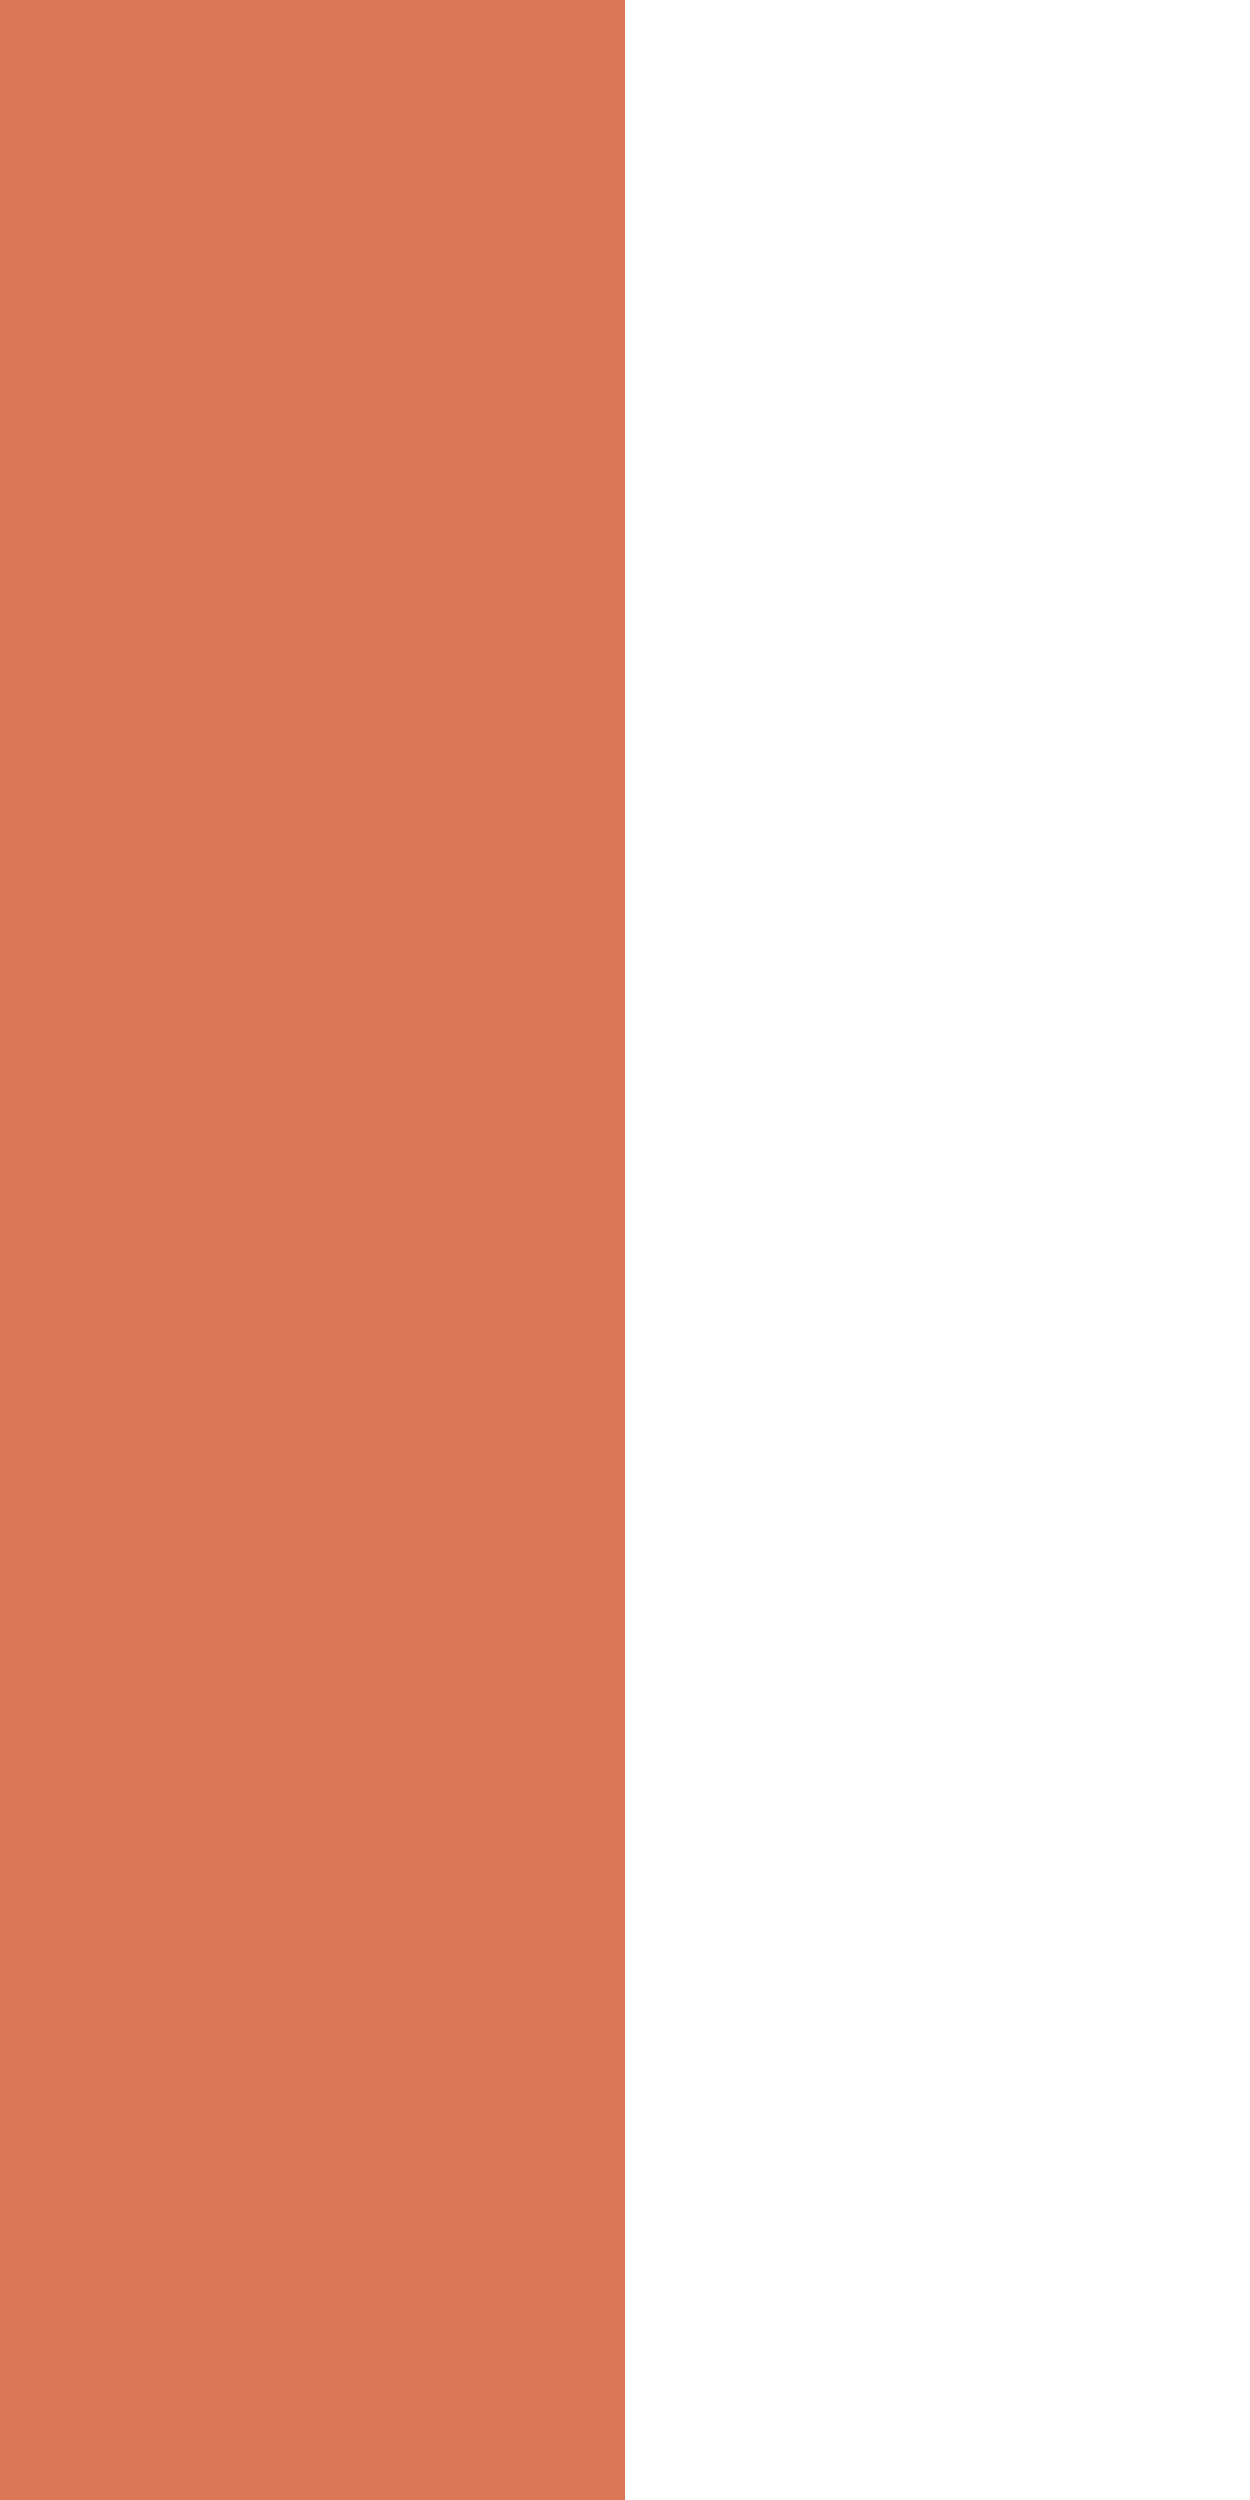
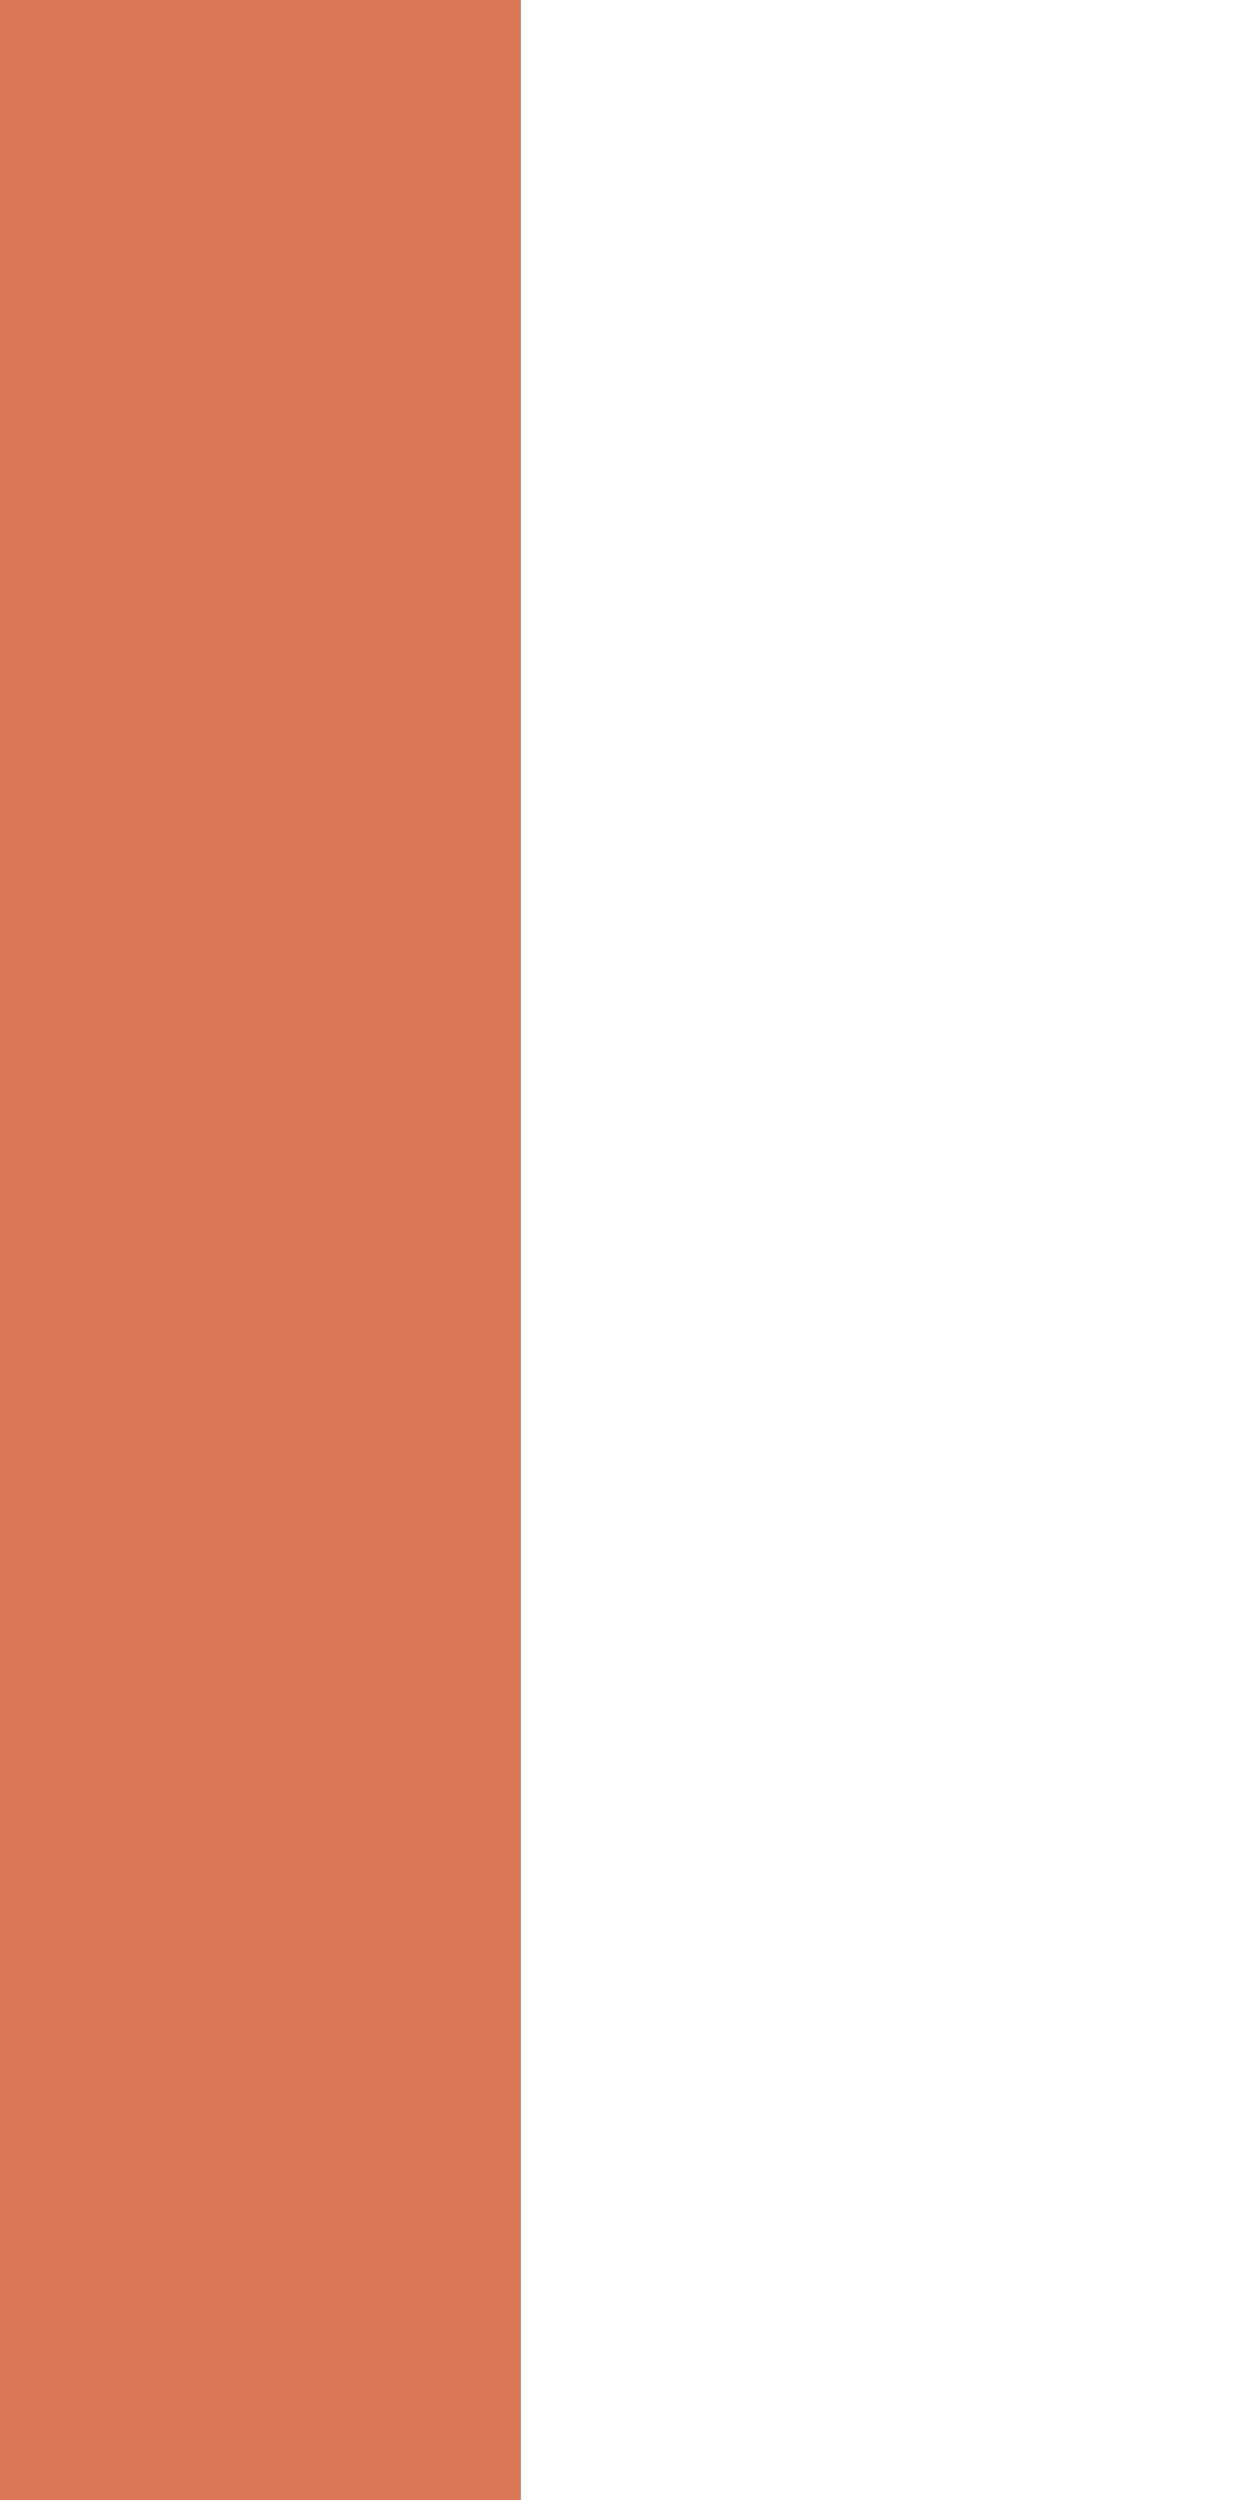
- <svg xmlns="http://www.w3.org/2000/svg" width="64" height="128" viewBox="0 0 64 128" fill="#d97757">
-   <rect x="0" y="0" width="32" height="128" />
+ <svg xmlns="http://www.w3.org/2000/svg" width="12" height="24" viewBox="0 0 12 24" fill="#d97757">
+   <rect x="0" y="0" width="5" height="24" />
</svg>
